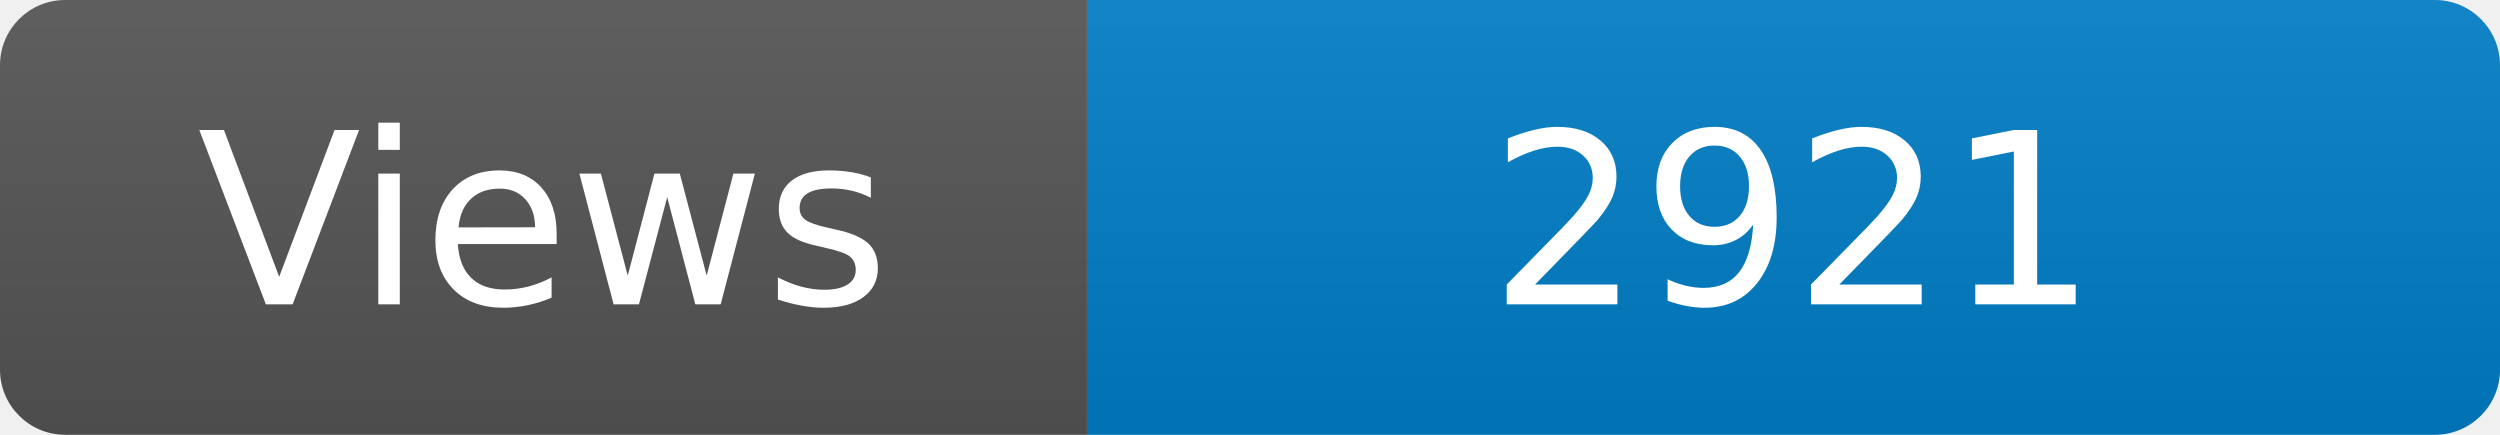
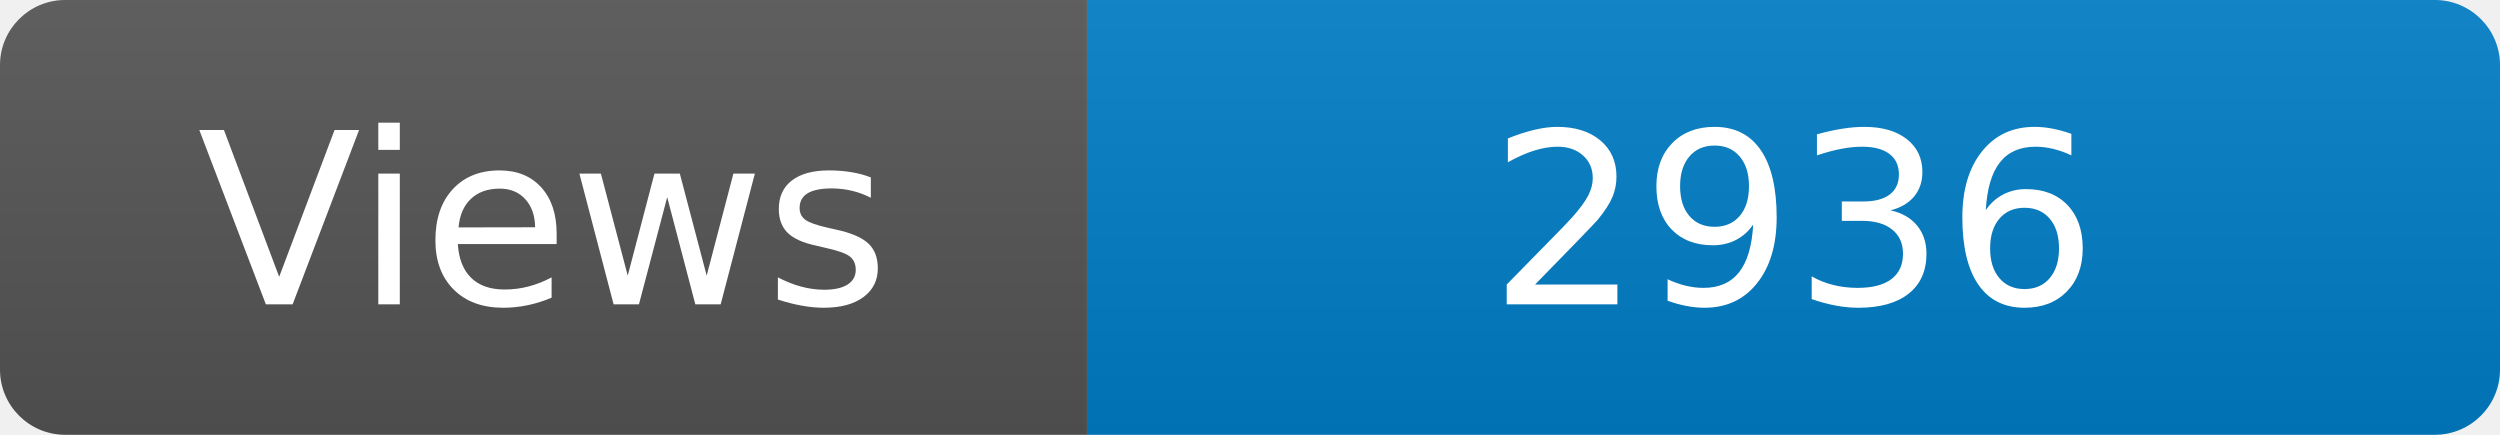
<svg xmlns="http://www.w3.org/2000/svg" width="115" height="20" role="img" aria-label="Maintained?: yes">
  <linearGradient id="s" x2="0" y2="100%">
    <stop offset="0" stop-color="#bbb" stop-opacity=".1" />
    <stop offset="1" stop-opacity=".1" />
  </linearGradient>
  <clipPath id="r">
    <rect width="115" height="20" rx="3" fill="#fff" />
  </clipPath>
  <g clip-path="url(#r)">
    <rect width="50" height="20" fill="#555" />
    <rect x="50" width="160" height="20" fill="#007ec6" />
    <rect width="115" height="20" fill="url(#s)" />
  </g>
  <g fill="#fff" text-anchor="middle" font-family="Verdana,Geneva,DejaVu Sans,sans-serif" font-size="110">
    <text x="250" y="140" transform="scale(.1)" fill="#fff">Views</text>
-     <text x="825" y="140" transform="scale(.1)" fill="#fff">2921</text>
+     <text x="825" y="140" transform="scale(.1)" fill="#fff">2936</text>
  </g>
</svg>
